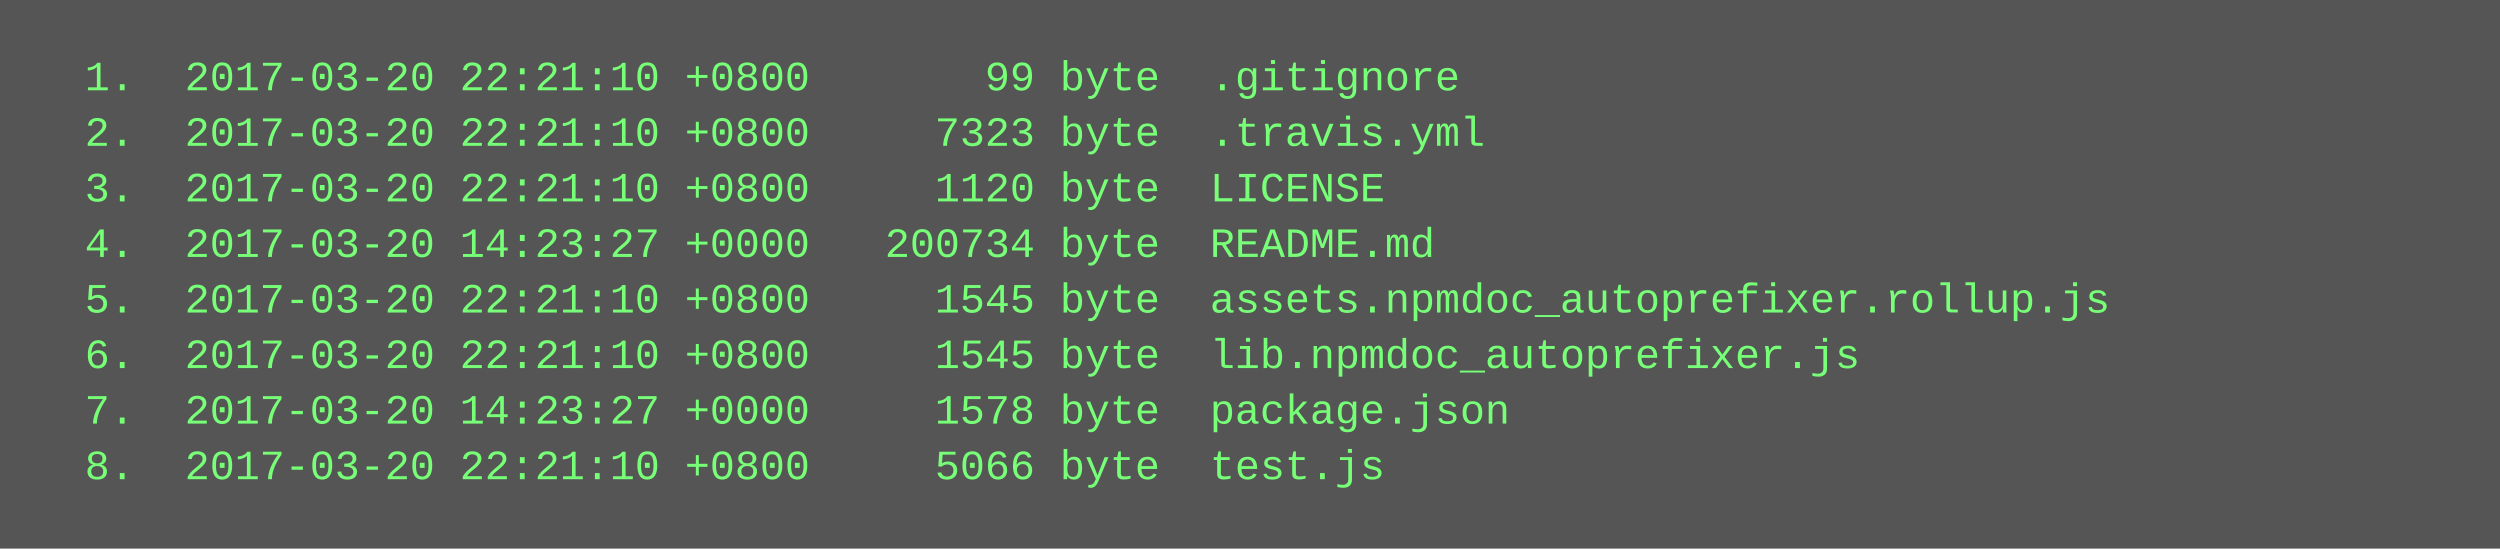
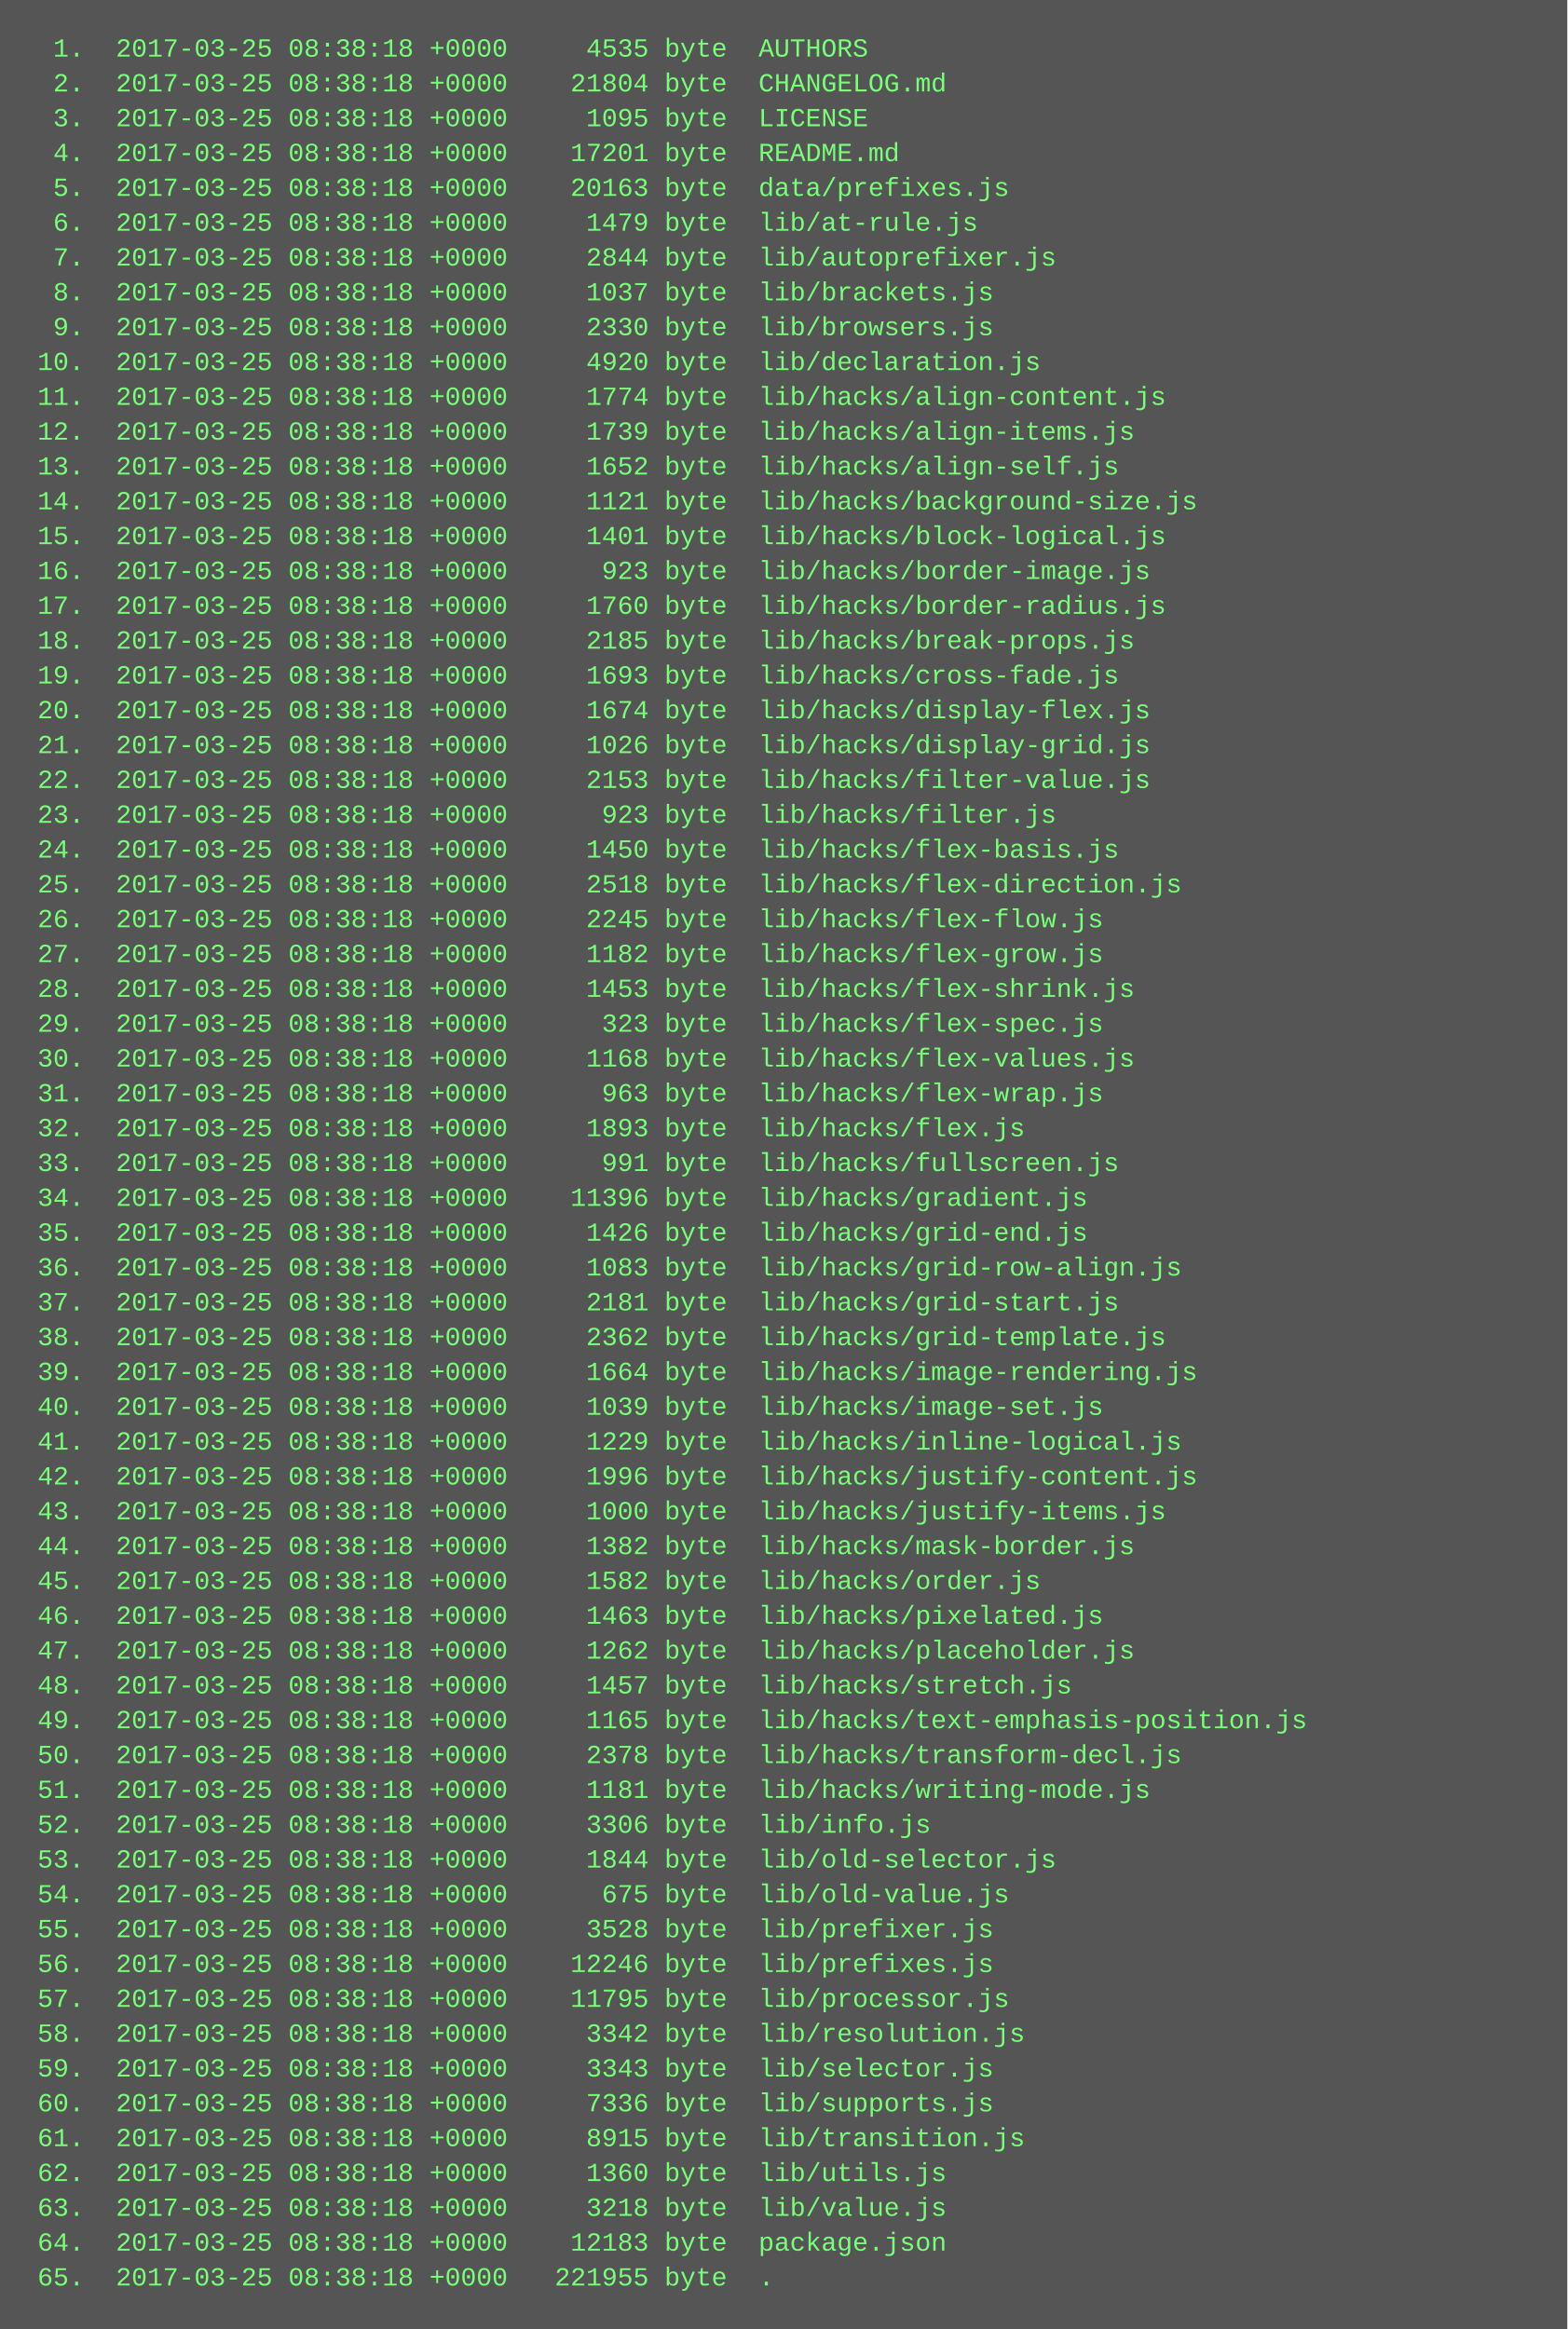
- <svg xmlns="http://www.w3.org/2000/svg" height="158" width="720">
-   <rect height="158" fill="#555" width="720" />
+ <svg xmlns="http://www.w3.org/2000/svg" height="1070" width="720">
+   <rect height="1070" fill="#555" width="720" />
  <text fill="#7f7" font-family="Courier New" font-size="12" xml:space="preserve">
-     <tspan x="10" y="26">  1.  2017-03-20 22:21:10 +0800       99 byte  .gitignore</tspan>
-     <tspan x="10" y="42">  2.  2017-03-20 22:21:10 +0800     7323 byte  .travis.yml</tspan>
-     <tspan x="10" y="58">  3.  2017-03-20 22:21:10 +0800     1120 byte  LICENSE</tspan>
-     <tspan x="10" y="74">  4.  2017-03-20 14:23:27 +0000   200734 byte  README.md</tspan>
-     <tspan x="10" y="90">  5.  2017-03-20 22:21:10 +0800     1545 byte  assets.npmdoc_autoprefixer.rollup.js</tspan>
-     <tspan x="10" y="106">  6.  2017-03-20 22:21:10 +0800     1545 byte  lib.npmdoc_autoprefixer.js</tspan>
-     <tspan x="10" y="122">  7.  2017-03-20 14:23:27 +0000     1578 byte  package.json</tspan>
-     <tspan x="10" y="138">  8.  2017-03-20 22:21:10 +0800     5066 byte  test.js</tspan>
+     <tspan x="10" y="26">  1.  2017-03-25 08:38:18 +0000     4535 byte  AUTHORS</tspan>
+     <tspan x="10" y="42">  2.  2017-03-25 08:38:18 +0000    21804 byte  CHANGELOG.md</tspan>
+     <tspan x="10" y="58">  3.  2017-03-25 08:38:18 +0000     1095 byte  LICENSE</tspan>
+     <tspan x="10" y="74">  4.  2017-03-25 08:38:18 +0000    17201 byte  README.md</tspan>
+     <tspan x="10" y="90">  5.  2017-03-25 08:38:18 +0000    20163 byte  data/prefixes.js</tspan>
+     <tspan x="10" y="106">  6.  2017-03-25 08:38:18 +0000     1479 byte  lib/at-rule.js</tspan>
+     <tspan x="10" y="122">  7.  2017-03-25 08:38:18 +0000     2844 byte  lib/autoprefixer.js</tspan>
+     <tspan x="10" y="138">  8.  2017-03-25 08:38:18 +0000     1037 byte  lib/brackets.js</tspan>
+     <tspan x="10" y="154">  9.  2017-03-25 08:38:18 +0000     2330 byte  lib/browsers.js</tspan>
+     <tspan x="10" y="170"> 10.  2017-03-25 08:38:18 +0000     4920 byte  lib/declaration.js</tspan>
+     <tspan x="10" y="186"> 11.  2017-03-25 08:38:18 +0000     1774 byte  lib/hacks/align-content.js</tspan>
+     <tspan x="10" y="202"> 12.  2017-03-25 08:38:18 +0000     1739 byte  lib/hacks/align-items.js</tspan>
+     <tspan x="10" y="218"> 13.  2017-03-25 08:38:18 +0000     1652 byte  lib/hacks/align-self.js</tspan>
+     <tspan x="10" y="234"> 14.  2017-03-25 08:38:18 +0000     1121 byte  lib/hacks/background-size.js</tspan>
+     <tspan x="10" y="250"> 15.  2017-03-25 08:38:18 +0000     1401 byte  lib/hacks/block-logical.js</tspan>
+     <tspan x="10" y="266"> 16.  2017-03-25 08:38:18 +0000      923 byte  lib/hacks/border-image.js</tspan>
+     <tspan x="10" y="282"> 17.  2017-03-25 08:38:18 +0000     1760 byte  lib/hacks/border-radius.js</tspan>
+     <tspan x="10" y="298"> 18.  2017-03-25 08:38:18 +0000     2185 byte  lib/hacks/break-props.js</tspan>
+     <tspan x="10" y="314"> 19.  2017-03-25 08:38:18 +0000     1693 byte  lib/hacks/cross-fade.js</tspan>
+     <tspan x="10" y="330"> 20.  2017-03-25 08:38:18 +0000     1674 byte  lib/hacks/display-flex.js</tspan>
+     <tspan x="10" y="346"> 21.  2017-03-25 08:38:18 +0000     1026 byte  lib/hacks/display-grid.js</tspan>
+     <tspan x="10" y="362"> 22.  2017-03-25 08:38:18 +0000     2153 byte  lib/hacks/filter-value.js</tspan>
+     <tspan x="10" y="378"> 23.  2017-03-25 08:38:18 +0000      923 byte  lib/hacks/filter.js</tspan>
+     <tspan x="10" y="394"> 24.  2017-03-25 08:38:18 +0000     1450 byte  lib/hacks/flex-basis.js</tspan>
+     <tspan x="10" y="410"> 25.  2017-03-25 08:38:18 +0000     2518 byte  lib/hacks/flex-direction.js</tspan>
+     <tspan x="10" y="426"> 26.  2017-03-25 08:38:18 +0000     2245 byte  lib/hacks/flex-flow.js</tspan>
+     <tspan x="10" y="442"> 27.  2017-03-25 08:38:18 +0000     1182 byte  lib/hacks/flex-grow.js</tspan>
+     <tspan x="10" y="458"> 28.  2017-03-25 08:38:18 +0000     1453 byte  lib/hacks/flex-shrink.js</tspan>
+     <tspan x="10" y="474"> 29.  2017-03-25 08:38:18 +0000      323 byte  lib/hacks/flex-spec.js</tspan>
+     <tspan x="10" y="490"> 30.  2017-03-25 08:38:18 +0000     1168 byte  lib/hacks/flex-values.js</tspan>
+     <tspan x="10" y="506"> 31.  2017-03-25 08:38:18 +0000      963 byte  lib/hacks/flex-wrap.js</tspan>
+     <tspan x="10" y="522"> 32.  2017-03-25 08:38:18 +0000     1893 byte  lib/hacks/flex.js</tspan>
+     <tspan x="10" y="538"> 33.  2017-03-25 08:38:18 +0000      991 byte  lib/hacks/fullscreen.js</tspan>
+     <tspan x="10" y="554"> 34.  2017-03-25 08:38:18 +0000    11396 byte  lib/hacks/gradient.js</tspan>
+     <tspan x="10" y="570"> 35.  2017-03-25 08:38:18 +0000     1426 byte  lib/hacks/grid-end.js</tspan>
+     <tspan x="10" y="586"> 36.  2017-03-25 08:38:18 +0000     1083 byte  lib/hacks/grid-row-align.js</tspan>
+     <tspan x="10" y="602"> 37.  2017-03-25 08:38:18 +0000     2181 byte  lib/hacks/grid-start.js</tspan>
+     <tspan x="10" y="618"> 38.  2017-03-25 08:38:18 +0000     2362 byte  lib/hacks/grid-template.js</tspan>
+     <tspan x="10" y="634"> 39.  2017-03-25 08:38:18 +0000     1664 byte  lib/hacks/image-rendering.js</tspan>
+     <tspan x="10" y="650"> 40.  2017-03-25 08:38:18 +0000     1039 byte  lib/hacks/image-set.js</tspan>
+     <tspan x="10" y="666"> 41.  2017-03-25 08:38:18 +0000     1229 byte  lib/hacks/inline-logical.js</tspan>
+     <tspan x="10" y="682"> 42.  2017-03-25 08:38:18 +0000     1996 byte  lib/hacks/justify-content.js</tspan>
+     <tspan x="10" y="698"> 43.  2017-03-25 08:38:18 +0000     1000 byte  lib/hacks/justify-items.js</tspan>
+     <tspan x="10" y="714"> 44.  2017-03-25 08:38:18 +0000     1382 byte  lib/hacks/mask-border.js</tspan>
+     <tspan x="10" y="730"> 45.  2017-03-25 08:38:18 +0000     1582 byte  lib/hacks/order.js</tspan>
+     <tspan x="10" y="746"> 46.  2017-03-25 08:38:18 +0000     1463 byte  lib/hacks/pixelated.js</tspan>
+     <tspan x="10" y="762"> 47.  2017-03-25 08:38:18 +0000     1262 byte  lib/hacks/placeholder.js</tspan>
+     <tspan x="10" y="778"> 48.  2017-03-25 08:38:18 +0000     1457 byte  lib/hacks/stretch.js</tspan>
+     <tspan x="10" y="794"> 49.  2017-03-25 08:38:18 +0000     1165 byte  lib/hacks/text-emphasis-position.js</tspan>
+     <tspan x="10" y="810"> 50.  2017-03-25 08:38:18 +0000     2378 byte  lib/hacks/transform-decl.js</tspan>
+     <tspan x="10" y="826"> 51.  2017-03-25 08:38:18 +0000     1181 byte  lib/hacks/writing-mode.js</tspan>
+     <tspan x="10" y="842"> 52.  2017-03-25 08:38:18 +0000     3306 byte  lib/info.js</tspan>
+     <tspan x="10" y="858"> 53.  2017-03-25 08:38:18 +0000     1844 byte  lib/old-selector.js</tspan>
+     <tspan x="10" y="874"> 54.  2017-03-25 08:38:18 +0000      675 byte  lib/old-value.js</tspan>
+     <tspan x="10" y="890"> 55.  2017-03-25 08:38:18 +0000     3528 byte  lib/prefixer.js</tspan>
+     <tspan x="10" y="906"> 56.  2017-03-25 08:38:18 +0000    12246 byte  lib/prefixes.js</tspan>
+     <tspan x="10" y="922"> 57.  2017-03-25 08:38:18 +0000    11795 byte  lib/processor.js</tspan>
+     <tspan x="10" y="938"> 58.  2017-03-25 08:38:18 +0000     3342 byte  lib/resolution.js</tspan>
+     <tspan x="10" y="954"> 59.  2017-03-25 08:38:18 +0000     3343 byte  lib/selector.js</tspan>
+     <tspan x="10" y="970"> 60.  2017-03-25 08:38:18 +0000     7336 byte  lib/supports.js</tspan>
+     <tspan x="10" y="986"> 61.  2017-03-25 08:38:18 +0000     8915 byte  lib/transition.js</tspan>
+     <tspan x="10" y="1002"> 62.  2017-03-25 08:38:18 +0000     1360 byte  lib/utils.js</tspan>
+     <tspan x="10" y="1018"> 63.  2017-03-25 08:38:18 +0000     3218 byte  lib/value.js</tspan>
+     <tspan x="10" y="1034"> 64.  2017-03-25 08:38:18 +0000    12183 byte  package.json</tspan>
+     <tspan x="10" y="1050"> 65.  2017-03-25 08:38:18 +0000   221955 byte  .</tspan>
  </text>
</svg>
